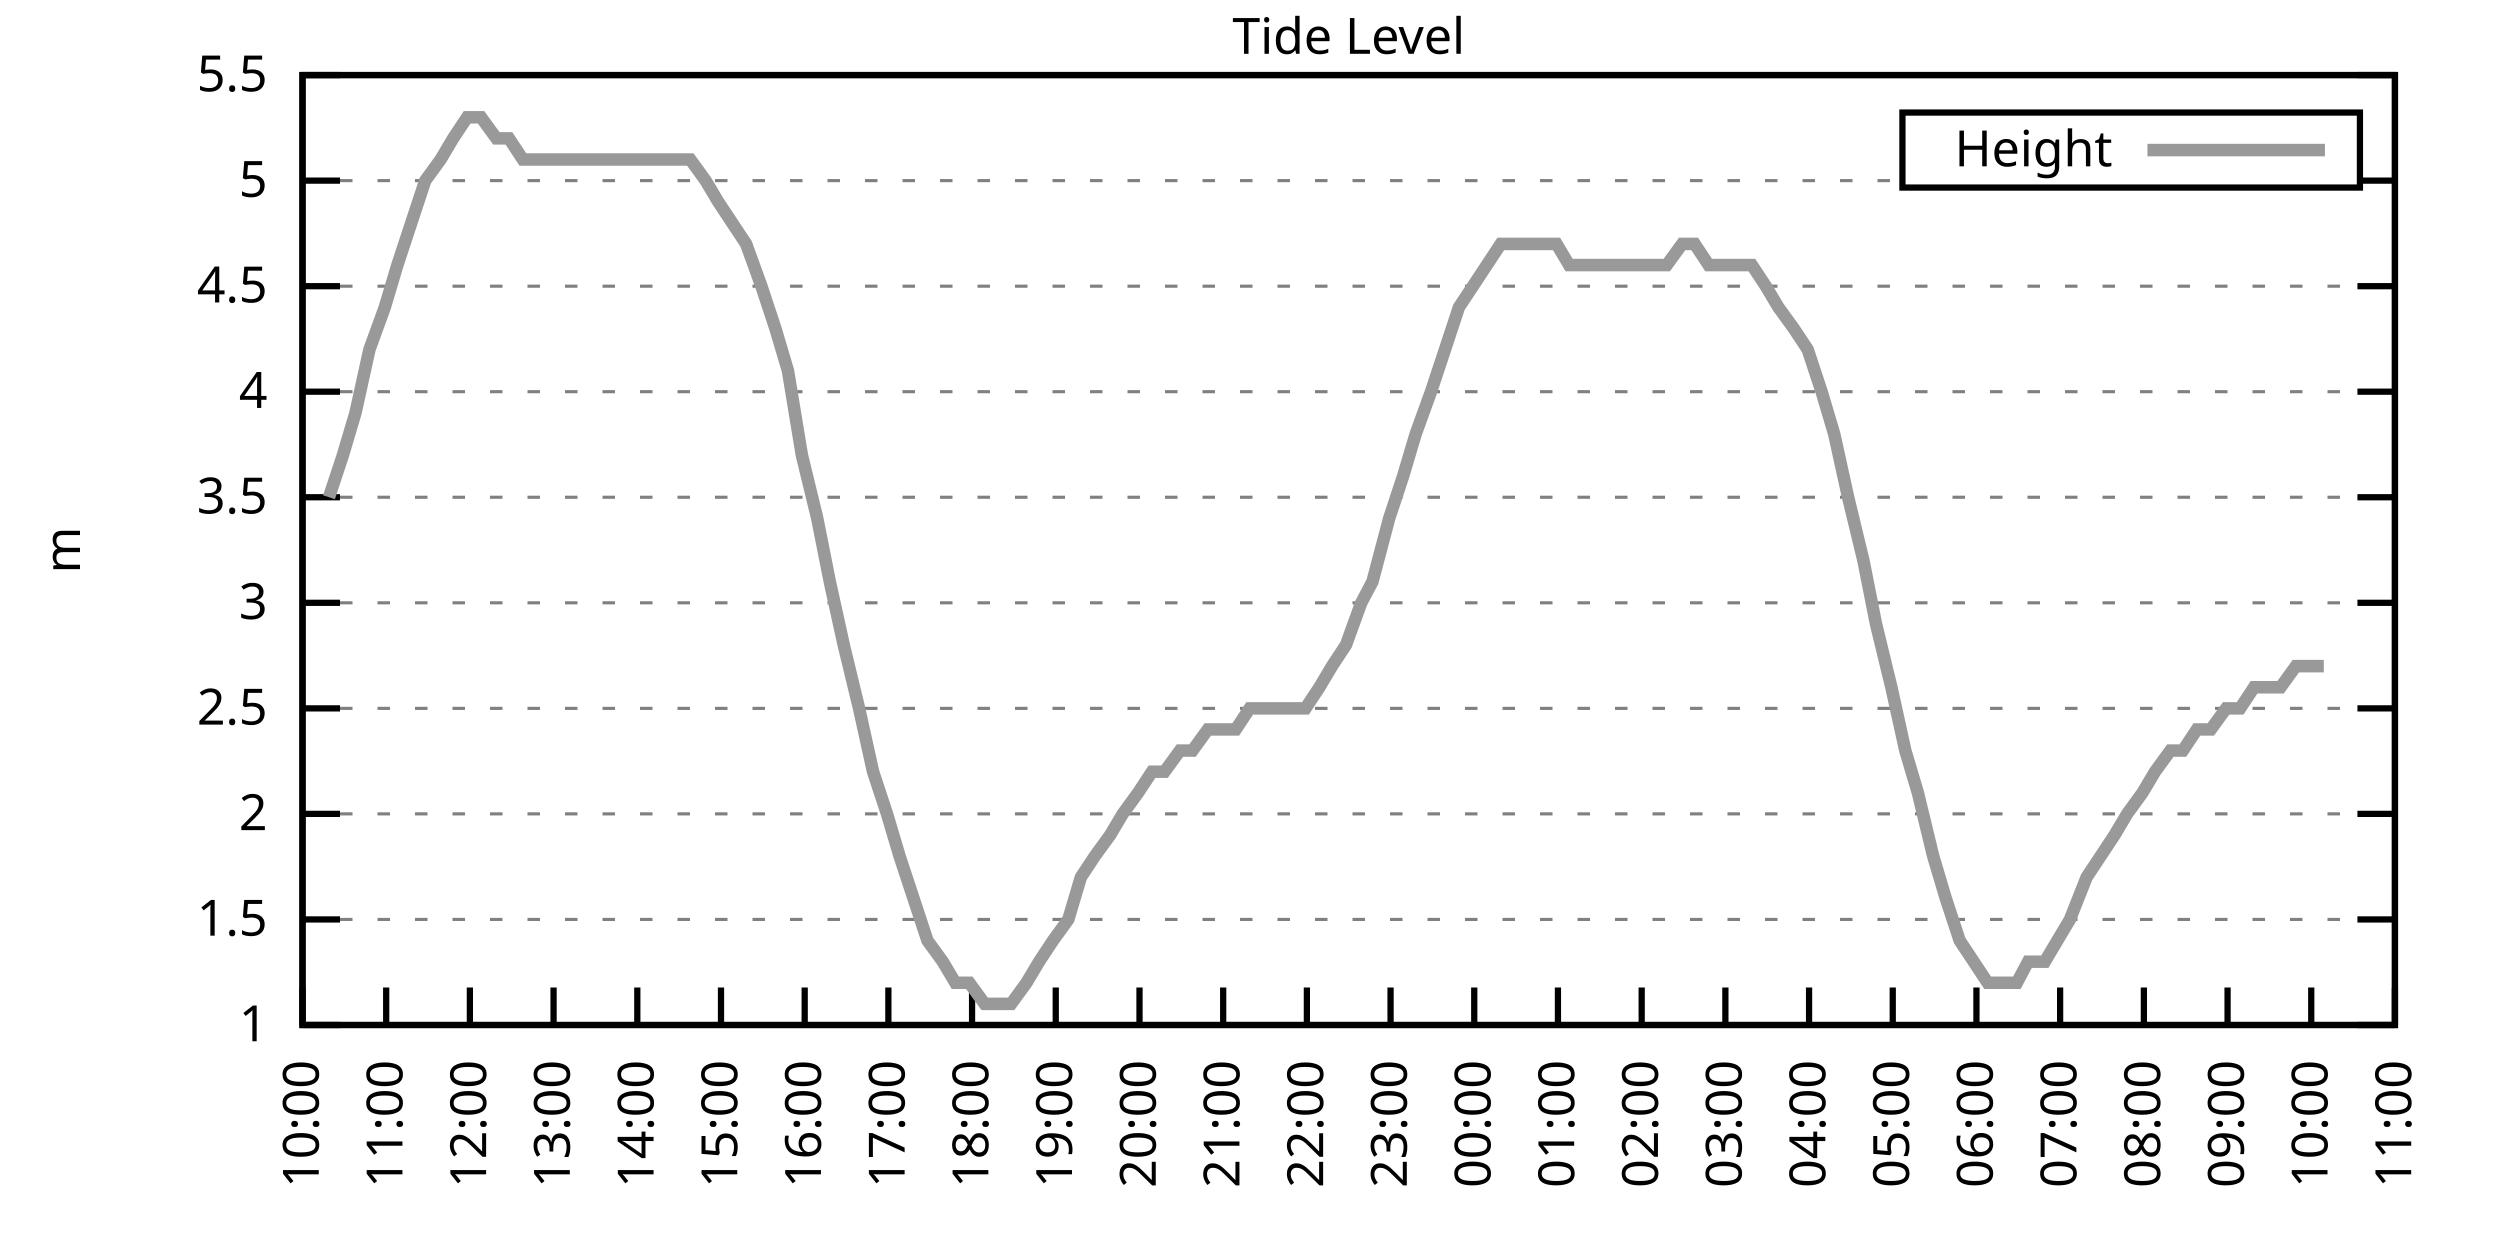
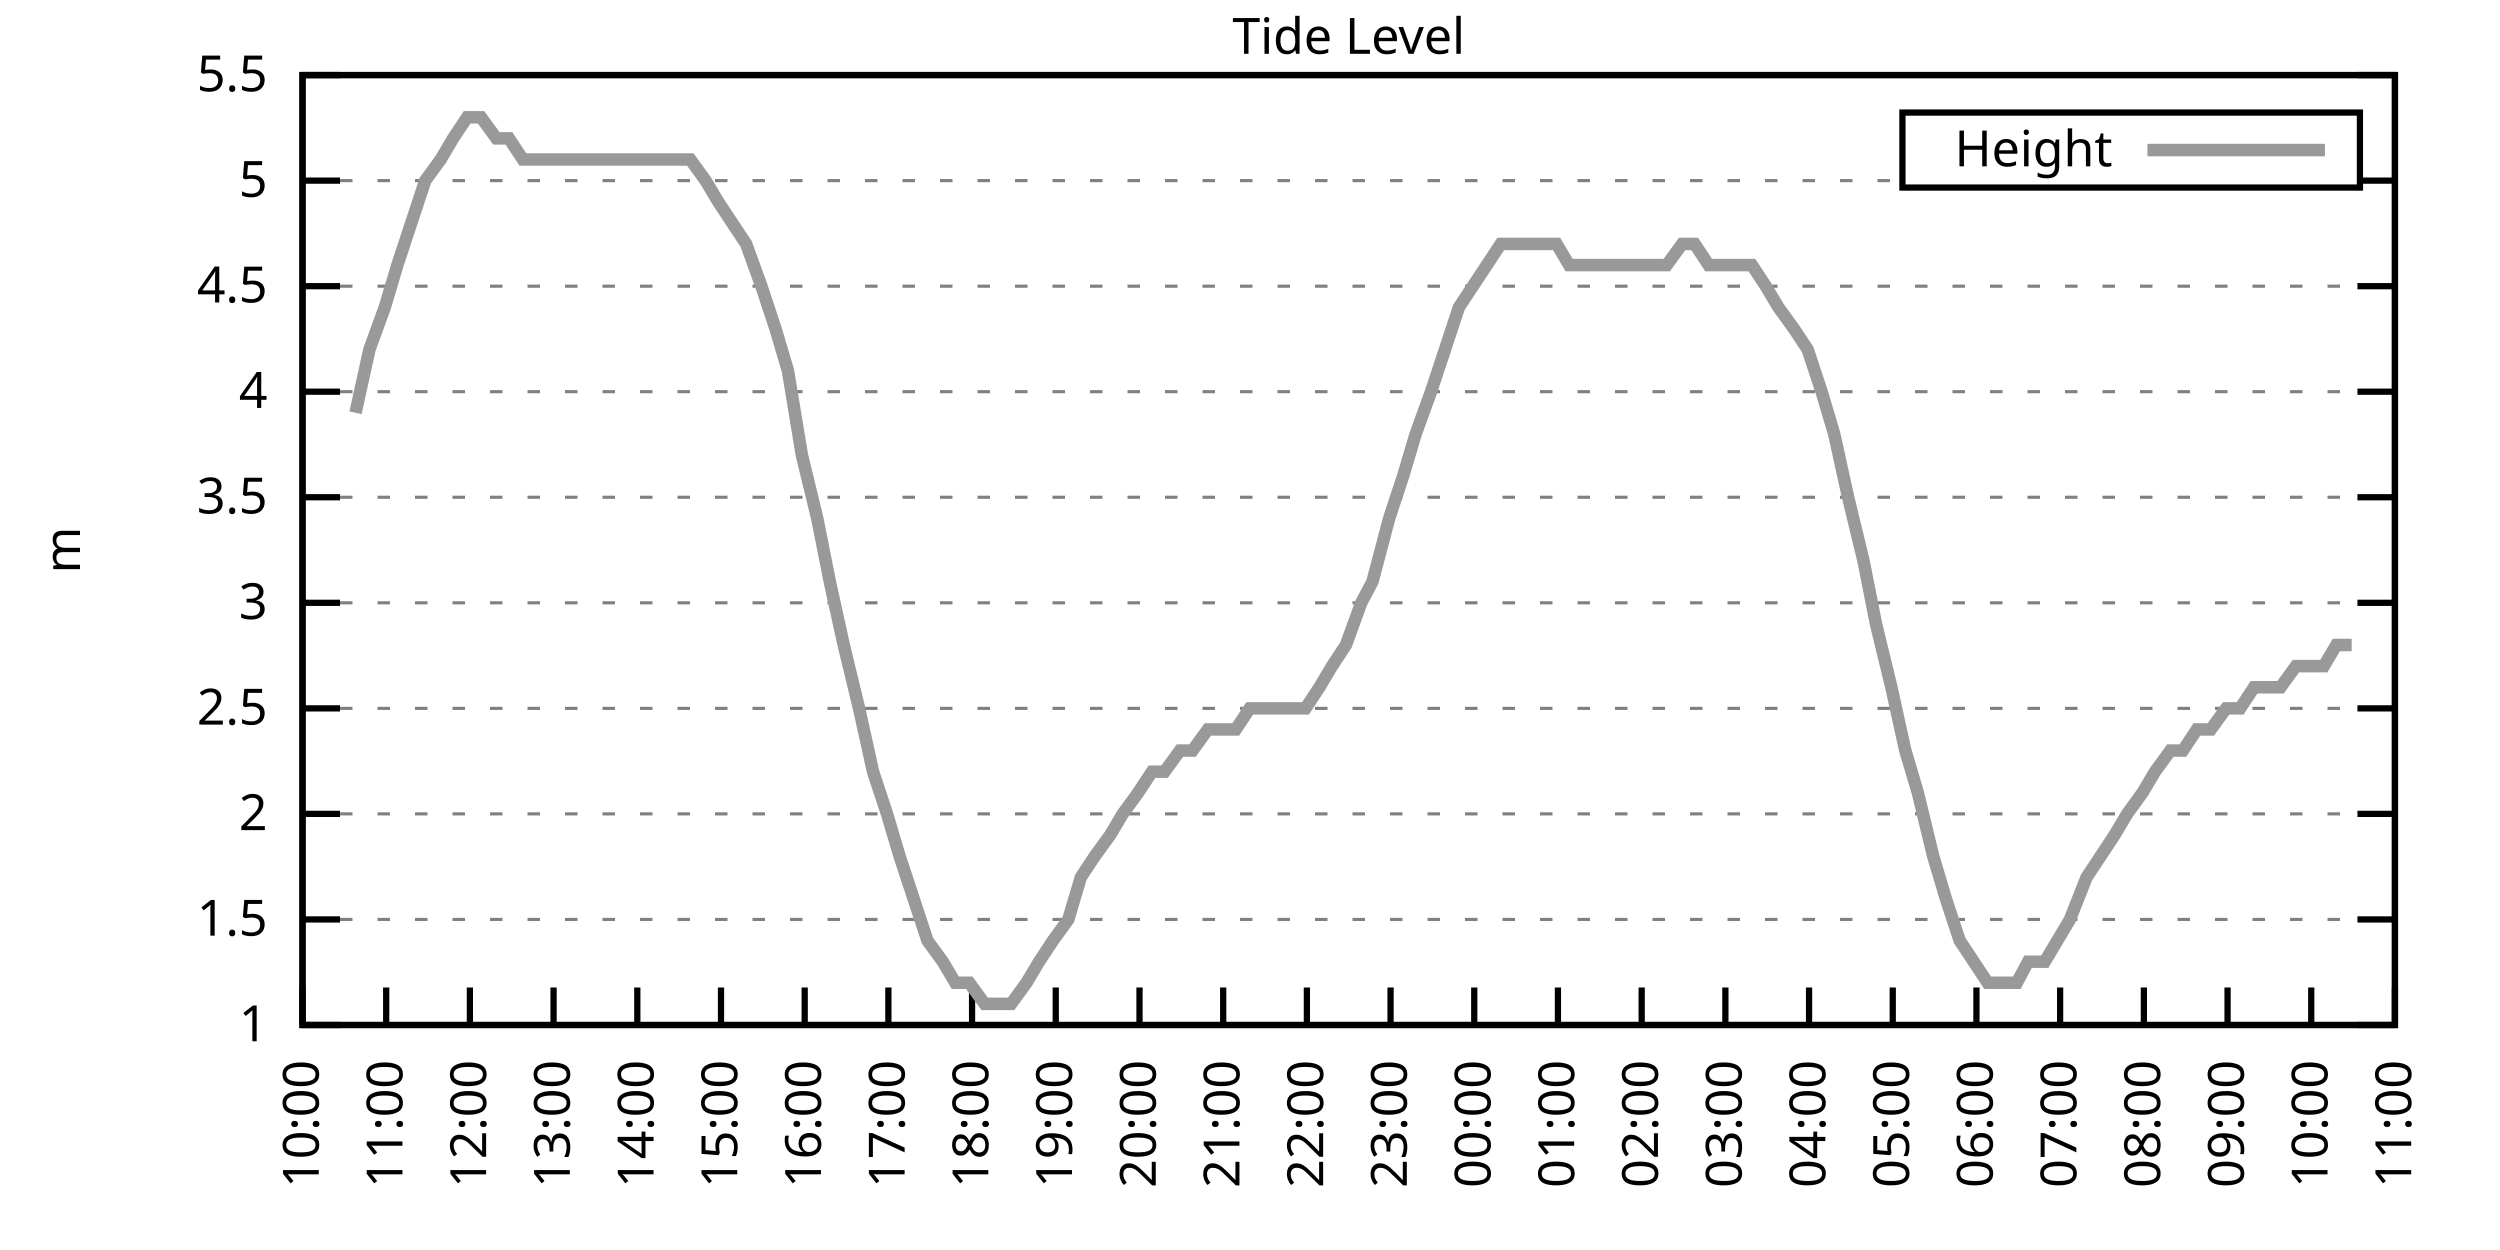
<svg xmlns="http://www.w3.org/2000/svg" xmlns:xlink="http://www.w3.org/1999/xlink" width="400" height="200" viewBox="0 0 400 200">
  <g id="gnuplot_canvas">
    <rect x="0" y="0" width="400" height="200" fill="none" />
    <defs>
      <circle id="gpDot" r="0.5" stroke-width="0.5" stroke="currentColor" />
      <path id="gpPt0" stroke-width="0.333" stroke="currentColor" d="M-1,0 h2 M0,-1 v2" />
      <path id="gpPt1" stroke-width="0.333" stroke="currentColor" d="M-1,-1 L1,1 M1,-1 L-1,1" />
      <path id="gpPt2" stroke-width="0.333" stroke="currentColor" d="M-1,0 L1,0 M0,-1 L0,1 M-1,-1 L1,1 M-1,1 L1,-1" />
      <rect id="gpPt3" stroke-width="0.333" stroke="currentColor" x="-1" y="-1" width="2" height="2" />
      <rect id="gpPt4" stroke-width="0.333" stroke="currentColor" fill="currentColor" x="-1" y="-1" width="2" height="2" />
      <circle id="gpPt5" stroke-width="0.333" stroke="currentColor" cx="0" cy="0" r="1" />
      <use xlink:href="#gpPt5" id="gpPt6" fill="currentColor" stroke="none" />
      <path id="gpPt7" stroke-width="0.333" stroke="currentColor" d="M0,-1.33 L-1.33,0.67 L1.33,0.67 z" />
      <use xlink:href="#gpPt7" id="gpPt8" fill="currentColor" stroke="none" />
      <use xlink:href="#gpPt7" id="gpPt9" stroke="currentColor" transform="rotate(180)" />
      <use xlink:href="#gpPt9" id="gpPt10" fill="currentColor" stroke="none" />
      <use xlink:href="#gpPt3" id="gpPt11" stroke="currentColor" transform="rotate(45)" />
      <use xlink:href="#gpPt11" id="gpPt12" fill="currentColor" stroke="none" />
      <path id="gpPt13" stroke-width="0.333" stroke="currentColor" d="M0,1.330 L1.265,0.411 L0.782,-1.067 L-0.782,-1.076 L-1.265,0.411 z" />
      <use xlink:href="#gpPt13" id="gpPt14" fill="currentColor" stroke="none" />
      <filter id="textbox" filterUnits="objectBoundingBox" x="0" y="0" height="1" width="1">
        <feFlood flood-color="white" flood-opacity="1" result="bgnd" />
        <feComposite in="SourceGraphic" in2="bgnd" operator="atop" />
      </filter>
      <filter id="greybox" filterUnits="objectBoundingBox" x="0" y="0" height="1" width="1">
        <feFlood flood-color="lightgrey" flood-opacity="1" result="grey" />
        <feComposite in="SourceGraphic" in2="grey" operator="atop" />
      </filter>
    </defs>
    <g fill="none" color="white" stroke="currentColor" stroke-width="1.00" stroke-linecap="butt" stroke-linejoin="miter">
</g>
    <g fill="none" color="black" stroke="currentColor" stroke-width="1.00" stroke-linecap="butt" stroke-linejoin="miter">
      <g stroke="none" shape-rendering="crispEdges">
        <polygon fill="rgb(255, 255, 255)" points="48.40,164.00 383.18,164.00 383.18,12.02 48.40,12.02 " />
      </g>
    </g>
    <g fill="none" color="black" stroke="currentColor" stroke-width="1.00" stroke-linecap="butt" stroke-linejoin="miter">
</g>
    <g fill="none" color="black" stroke="black" stroke-width="0.50" stroke-linecap="butt" stroke-linejoin="miter">
</g>
    <g fill="none" color="gray" stroke="currentColor" stroke-width="0.50" stroke-linecap="butt" stroke-linejoin="miter">
      <path stroke="gray" stroke-dasharray="2,4" class="gridline" d="M48.40,164.00 L383.19,164.00  " />
    </g>
    <g fill="none" color="gray" stroke="gray" stroke-width="1.00" stroke-linecap="butt" stroke-linejoin="miter">
</g>
    <g fill="none" color="black" stroke="currentColor" stroke-width="1.00" stroke-linecap="butt" stroke-linejoin="miter">
      <path stroke="black" d="M48.40,164.00 L54.40,164.00 M383.19,164.00 L377.19,164.00  " />
      <g transform="translate(42.80,166.60)" stroke="none" fill="black" font-family="Sans" font-size="8.00" text-anchor="end">
        <text>
          <tspan font-family="Sans"> 1</tspan>
        </text>
      </g>
    </g>
    <g fill="none" color="black" stroke="currentColor" stroke-width="1.00" stroke-linecap="butt" stroke-linejoin="miter">
</g>
    <g fill="none" color="black" stroke="black" stroke-width="0.50" stroke-linecap="butt" stroke-linejoin="miter">
</g>
    <g fill="none" color="gray" stroke="currentColor" stroke-width="0.50" stroke-linecap="butt" stroke-linejoin="miter">
      <path stroke="gray" stroke-dasharray="2,4" class="gridline" d="M48.40,147.11 L383.19,147.11  " />
    </g>
    <g fill="none" color="gray" stroke="gray" stroke-width="1.00" stroke-linecap="butt" stroke-linejoin="miter">
</g>
    <g fill="none" color="black" stroke="currentColor" stroke-width="1.00" stroke-linecap="butt" stroke-linejoin="miter">
      <path stroke="black" d="M48.40,147.11 L54.40,147.11 M383.19,147.11 L377.19,147.11  " />
      <g transform="translate(42.80,149.71)" stroke="none" fill="black" font-family="Sans" font-size="8.00" text-anchor="end">
        <text>
          <tspan font-family="Sans"> 1.5</tspan>
        </text>
      </g>
    </g>
    <g fill="none" color="black" stroke="currentColor" stroke-width="1.00" stroke-linecap="butt" stroke-linejoin="miter">
</g>
    <g fill="none" color="black" stroke="black" stroke-width="0.50" stroke-linecap="butt" stroke-linejoin="miter">
</g>
    <g fill="none" color="gray" stroke="currentColor" stroke-width="0.50" stroke-linecap="butt" stroke-linejoin="miter">
      <path stroke="gray" stroke-dasharray="2,4" class="gridline" d="M48.40,130.22 L383.19,130.22  " />
    </g>
    <g fill="none" color="gray" stroke="gray" stroke-width="1.00" stroke-linecap="butt" stroke-linejoin="miter">
</g>
    <g fill="none" color="black" stroke="currentColor" stroke-width="1.00" stroke-linecap="butt" stroke-linejoin="miter">
      <path stroke="black" d="M48.40,130.22 L54.40,130.22 M383.19,130.22 L377.19,130.22  " />
      <g transform="translate(42.80,132.82)" stroke="none" fill="black" font-family="Sans" font-size="8.00" text-anchor="end">
        <text>
          <tspan font-family="Sans"> 2</tspan>
        </text>
      </g>
    </g>
    <g fill="none" color="black" stroke="currentColor" stroke-width="1.00" stroke-linecap="butt" stroke-linejoin="miter">
</g>
    <g fill="none" color="black" stroke="black" stroke-width="0.50" stroke-linecap="butt" stroke-linejoin="miter">
</g>
    <g fill="none" color="gray" stroke="currentColor" stroke-width="0.50" stroke-linecap="butt" stroke-linejoin="miter">
      <path stroke="gray" stroke-dasharray="2,4" class="gridline" d="M48.40,113.34 L383.19,113.34  " />
    </g>
    <g fill="none" color="gray" stroke="gray" stroke-width="1.00" stroke-linecap="butt" stroke-linejoin="miter">
</g>
    <g fill="none" color="black" stroke="currentColor" stroke-width="1.00" stroke-linecap="butt" stroke-linejoin="miter">
      <path stroke="black" d="M48.40,113.34 L54.40,113.34 M383.19,113.34 L377.19,113.34  " />
      <g transform="translate(42.80,115.94)" stroke="none" fill="black" font-family="Sans" font-size="8.00" text-anchor="end">
        <text>
          <tspan font-family="Sans"> 2.5</tspan>
        </text>
      </g>
    </g>
    <g fill="none" color="black" stroke="currentColor" stroke-width="1.00" stroke-linecap="butt" stroke-linejoin="miter">
</g>
    <g fill="none" color="black" stroke="black" stroke-width="0.50" stroke-linecap="butt" stroke-linejoin="miter">
</g>
    <g fill="none" color="gray" stroke="currentColor" stroke-width="0.50" stroke-linecap="butt" stroke-linejoin="miter">
      <path stroke="gray" stroke-dasharray="2,4" class="gridline" d="M48.40,96.45 L383.19,96.45  " />
    </g>
    <g fill="none" color="gray" stroke="gray" stroke-width="1.00" stroke-linecap="butt" stroke-linejoin="miter">
</g>
    <g fill="none" color="black" stroke="currentColor" stroke-width="1.00" stroke-linecap="butt" stroke-linejoin="miter">
      <path stroke="black" d="M48.40,96.45 L54.40,96.45 M383.19,96.45 L377.19,96.45  " />
      <g transform="translate(42.80,99.05)" stroke="none" fill="black" font-family="Sans" font-size="8.00" text-anchor="end">
        <text>
          <tspan font-family="Sans"> 3</tspan>
        </text>
      </g>
    </g>
    <g fill="none" color="black" stroke="currentColor" stroke-width="1.00" stroke-linecap="butt" stroke-linejoin="miter">
</g>
    <g fill="none" color="black" stroke="black" stroke-width="0.50" stroke-linecap="butt" stroke-linejoin="miter">
</g>
    <g fill="none" color="gray" stroke="currentColor" stroke-width="0.50" stroke-linecap="butt" stroke-linejoin="miter">
      <path stroke="gray" stroke-dasharray="2,4" class="gridline" d="M48.40,79.56 L383.19,79.56  " />
    </g>
    <g fill="none" color="gray" stroke="gray" stroke-width="1.00" stroke-linecap="butt" stroke-linejoin="miter">
</g>
    <g fill="none" color="black" stroke="currentColor" stroke-width="1.00" stroke-linecap="butt" stroke-linejoin="miter">
      <path stroke="black" d="M48.40,79.56 L54.40,79.56 M383.19,79.56 L377.19,79.56  " />
      <g transform="translate(42.80,82.16)" stroke="none" fill="black" font-family="Sans" font-size="8.00" text-anchor="end">
        <text>
          <tspan font-family="Sans"> 3.5</tspan>
        </text>
      </g>
    </g>
    <g fill="none" color="black" stroke="currentColor" stroke-width="1.00" stroke-linecap="butt" stroke-linejoin="miter">
</g>
    <g fill="none" color="black" stroke="black" stroke-width="0.50" stroke-linecap="butt" stroke-linejoin="miter">
</g>
    <g fill="none" color="gray" stroke="currentColor" stroke-width="0.50" stroke-linecap="butt" stroke-linejoin="miter">
      <path stroke="gray" stroke-dasharray="2,4" class="gridline" d="M48.40,62.67 L383.19,62.67  " />
    </g>
    <g fill="none" color="gray" stroke="gray" stroke-width="1.00" stroke-linecap="butt" stroke-linejoin="miter">
</g>
    <g fill="none" color="black" stroke="currentColor" stroke-width="1.00" stroke-linecap="butt" stroke-linejoin="miter">
      <path stroke="black" d="M48.40,62.67 L54.40,62.67 M383.19,62.67 L377.19,62.67  " />
      <g transform="translate(42.80,65.27)" stroke="none" fill="black" font-family="Sans" font-size="8.00" text-anchor="end">
        <text>
          <tspan font-family="Sans"> 4</tspan>
        </text>
      </g>
    </g>
    <g fill="none" color="black" stroke="currentColor" stroke-width="1.00" stroke-linecap="butt" stroke-linejoin="miter">
</g>
    <g fill="none" color="black" stroke="black" stroke-width="0.50" stroke-linecap="butt" stroke-linejoin="miter">
</g>
    <g fill="none" color="gray" stroke="currentColor" stroke-width="0.50" stroke-linecap="butt" stroke-linejoin="miter">
      <path stroke="gray" stroke-dasharray="2,4" class="gridline" d="M48.40,45.79 L383.19,45.79  " />
    </g>
    <g fill="none" color="gray" stroke="gray" stroke-width="1.00" stroke-linecap="butt" stroke-linejoin="miter">
</g>
    <g fill="none" color="black" stroke="currentColor" stroke-width="1.00" stroke-linecap="butt" stroke-linejoin="miter">
      <path stroke="black" d="M48.40,45.79 L54.40,45.79 M383.19,45.79 L377.19,45.79  " />
      <g transform="translate(42.80,48.39)" stroke="none" fill="black" font-family="Sans" font-size="8.00" text-anchor="end">
        <text>
          <tspan font-family="Sans"> 4.5</tspan>
        </text>
      </g>
    </g>
    <g fill="none" color="black" stroke="currentColor" stroke-width="1.00" stroke-linecap="butt" stroke-linejoin="miter">
</g>
    <g fill="none" color="black" stroke="black" stroke-width="0.50" stroke-linecap="butt" stroke-linejoin="miter">
</g>
    <g fill="none" color="gray" stroke="currentColor" stroke-width="0.50" stroke-linecap="butt" stroke-linejoin="miter">
      <path stroke="gray" stroke-dasharray="2,4" class="gridline" d="M48.40,28.90 L304.39,28.90 M377.59,28.90 L383.19,28.90  " />
    </g>
    <g fill="none" color="gray" stroke="gray" stroke-width="1.00" stroke-linecap="butt" stroke-linejoin="miter">
</g>
    <g fill="none" color="black" stroke="currentColor" stroke-width="1.00" stroke-linecap="butt" stroke-linejoin="miter">
      <path stroke="black" d="M48.40,28.90 L54.40,28.90 M383.19,28.90 L377.19,28.90  " />
      <g transform="translate(42.80,31.50)" stroke="none" fill="black" font-family="Sans" font-size="8.00" text-anchor="end">
        <text>
          <tspan font-family="Sans"> 5</tspan>
        </text>
      </g>
    </g>
    <g fill="none" color="black" stroke="currentColor" stroke-width="1.00" stroke-linecap="butt" stroke-linejoin="miter">
</g>
    <g fill="none" color="black" stroke="black" stroke-width="0.50" stroke-linecap="butt" stroke-linejoin="miter">
</g>
    <g fill="none" color="gray" stroke="currentColor" stroke-width="0.50" stroke-linecap="butt" stroke-linejoin="miter">
      <path stroke="gray" stroke-dasharray="2,4" class="gridline" d="M48.40,12.01 L383.19,12.01  " />
    </g>
    <g fill="none" color="gray" stroke="gray" stroke-width="1.00" stroke-linecap="butt" stroke-linejoin="miter">
</g>
    <g fill="none" color="black" stroke="currentColor" stroke-width="1.00" stroke-linecap="butt" stroke-linejoin="miter">
      <path stroke="black" d="M48.40,12.01 L54.40,12.01 M383.19,12.01 L377.19,12.01  " />
      <g transform="translate(42.80,14.61)" stroke="none" fill="black" font-family="Sans" font-size="8.00" text-anchor="end">
        <text>
          <tspan font-family="Sans"> 5.5</tspan>
        </text>
      </g>
    </g>
    <g fill="none" color="black" stroke="currentColor" stroke-width="1.00" stroke-linecap="butt" stroke-linejoin="miter">
      <path stroke="black" d="M48.40,164.00 L48.40,158.00  " />
      <g transform="translate(51.00,169.60) rotate(270.00)" stroke="none" fill="black" font-family="Sans" font-size="8.00" text-anchor="end">
        <text>
          <tspan font-family="Sans">10:00</tspan>
        </text>
      </g>
    </g>
    <g fill="none" color="black" stroke="currentColor" stroke-width="1.00" stroke-linecap="butt" stroke-linejoin="miter">
      <path stroke="black" d="M61.79,164.00 L61.79,158.00  " />
      <g transform="translate(64.39,169.60) rotate(270.00)" stroke="none" fill="black" font-family="Sans" font-size="8.00" text-anchor="end">
        <text>
          <tspan font-family="Sans">11:00</tspan>
        </text>
      </g>
    </g>
    <g fill="none" color="black" stroke="currentColor" stroke-width="1.00" stroke-linecap="butt" stroke-linejoin="miter">
      <path stroke="black" d="M75.18,164.00 L75.18,158.00  " />
      <g transform="translate(77.78,169.60) rotate(270.00)" stroke="none" fill="black" font-family="Sans" font-size="8.00" text-anchor="end">
        <text>
          <tspan font-family="Sans">12:00</tspan>
        </text>
      </g>
    </g>
    <g fill="none" color="black" stroke="currentColor" stroke-width="1.00" stroke-linecap="butt" stroke-linejoin="miter">
      <path stroke="black" d="M88.57,164.00 L88.57,158.00  " />
      <g transform="translate(91.17,169.60) rotate(270.00)" stroke="none" fill="black" font-family="Sans" font-size="8.00" text-anchor="end">
        <text>
          <tspan font-family="Sans">13:00</tspan>
        </text>
      </g>
    </g>
    <g fill="none" color="black" stroke="currentColor" stroke-width="1.00" stroke-linecap="butt" stroke-linejoin="miter">
      <path stroke="black" d="M101.97,164.00 L101.97,158.00  " />
      <g transform="translate(104.57,169.60) rotate(270.00)" stroke="none" fill="black" font-family="Sans" font-size="8.00" text-anchor="end">
        <text>
          <tspan font-family="Sans">14:00</tspan>
        </text>
      </g>
    </g>
    <g fill="none" color="black" stroke="currentColor" stroke-width="1.00" stroke-linecap="butt" stroke-linejoin="miter">
      <path stroke="black" d="M115.36,164.00 L115.36,158.00  " />
      <g transform="translate(117.96,169.60) rotate(270.00)" stroke="none" fill="black" font-family="Sans" font-size="8.00" text-anchor="end">
        <text>
          <tspan font-family="Sans">15:00</tspan>
        </text>
      </g>
    </g>
    <g fill="none" color="black" stroke="currentColor" stroke-width="1.00" stroke-linecap="butt" stroke-linejoin="miter">
      <path stroke="black" d="M128.75,164.00 L128.75,158.00  " />
      <g transform="translate(131.35,169.60) rotate(270.00)" stroke="none" fill="black" font-family="Sans" font-size="8.00" text-anchor="end">
        <text>
          <tspan font-family="Sans">16:00</tspan>
        </text>
      </g>
    </g>
    <g fill="none" color="black" stroke="currentColor" stroke-width="1.00" stroke-linecap="butt" stroke-linejoin="miter">
      <path stroke="black" d="M142.14,164.00 L142.14,158.00  " />
      <g transform="translate(144.74,169.60) rotate(270.00)" stroke="none" fill="black" font-family="Sans" font-size="8.00" text-anchor="end">
        <text>
          <tspan font-family="Sans">17:00</tspan>
        </text>
      </g>
    </g>
    <g fill="none" color="black" stroke="currentColor" stroke-width="1.00" stroke-linecap="butt" stroke-linejoin="miter">
      <path stroke="black" d="M155.53,164.00 L155.53,158.00  " />
      <g transform="translate(158.13,169.60) rotate(270.00)" stroke="none" fill="black" font-family="Sans" font-size="8.00" text-anchor="end">
        <text>
          <tspan font-family="Sans">18:00</tspan>
        </text>
      </g>
    </g>
    <g fill="none" color="black" stroke="currentColor" stroke-width="1.00" stroke-linecap="butt" stroke-linejoin="miter">
      <path stroke="black" d="M168.92,164.00 L168.92,158.00  " />
      <g transform="translate(171.52,169.60) rotate(270.00)" stroke="none" fill="black" font-family="Sans" font-size="8.00" text-anchor="end">
        <text>
          <tspan font-family="Sans">19:00</tspan>
        </text>
      </g>
    </g>
    <g fill="none" color="black" stroke="currentColor" stroke-width="1.00" stroke-linecap="butt" stroke-linejoin="miter">
      <path stroke="black" d="M182.32,164.00 L182.32,158.00  " />
      <g transform="translate(184.92,169.60) rotate(270.00)" stroke="none" fill="black" font-family="Sans" font-size="8.00" text-anchor="end">
        <text>
          <tspan font-family="Sans">20:00</tspan>
        </text>
      </g>
    </g>
    <g fill="none" color="black" stroke="currentColor" stroke-width="1.00" stroke-linecap="butt" stroke-linejoin="miter">
      <path stroke="black" d="M195.71,164.00 L195.71,158.00  " />
      <g transform="translate(198.31,169.60) rotate(270.00)" stroke="none" fill="black" font-family="Sans" font-size="8.00" text-anchor="end">
        <text>
          <tspan font-family="Sans">21:00</tspan>
        </text>
      </g>
    </g>
    <g fill="none" color="black" stroke="currentColor" stroke-width="1.00" stroke-linecap="butt" stroke-linejoin="miter">
      <path stroke="black" d="M209.10,164.00 L209.10,158.00  " />
      <g transform="translate(211.70,169.60) rotate(270.00)" stroke="none" fill="black" font-family="Sans" font-size="8.00" text-anchor="end">
        <text>
          <tspan font-family="Sans">22:00</tspan>
        </text>
      </g>
    </g>
    <g fill="none" color="black" stroke="currentColor" stroke-width="1.00" stroke-linecap="butt" stroke-linejoin="miter">
      <path stroke="black" d="M222.49,164.00 L222.49,158.00  " />
      <g transform="translate(225.09,169.60) rotate(270.00)" stroke="none" fill="black" font-family="Sans" font-size="8.00" text-anchor="end">
        <text>
          <tspan font-family="Sans">23:00</tspan>
        </text>
      </g>
    </g>
    <g fill="none" color="black" stroke="currentColor" stroke-width="1.00" stroke-linecap="butt" stroke-linejoin="miter">
      <path stroke="black" d="M235.88,164.00 L235.88,158.00  " />
      <g transform="translate(238.48,169.60) rotate(270.00)" stroke="none" fill="black" font-family="Sans" font-size="8.00" text-anchor="end">
        <text>
          <tspan font-family="Sans">00:00</tspan>
        </text>
      </g>
    </g>
    <g fill="none" color="black" stroke="currentColor" stroke-width="1.00" stroke-linecap="butt" stroke-linejoin="miter">
      <path stroke="black" d="M249.27,164.00 L249.27,158.00  " />
      <g transform="translate(251.87,169.60) rotate(270.00)" stroke="none" fill="black" font-family="Sans" font-size="8.00" text-anchor="end">
        <text>
          <tspan font-family="Sans">01:00</tspan>
        </text>
      </g>
    </g>
    <g fill="none" color="black" stroke="currentColor" stroke-width="1.00" stroke-linecap="butt" stroke-linejoin="miter">
      <path stroke="black" d="M262.67,164.00 L262.67,158.00  " />
      <g transform="translate(265.27,169.60) rotate(270.00)" stroke="none" fill="black" font-family="Sans" font-size="8.00" text-anchor="end">
        <text>
          <tspan font-family="Sans">02:00</tspan>
        </text>
      </g>
    </g>
    <g fill="none" color="black" stroke="currentColor" stroke-width="1.00" stroke-linecap="butt" stroke-linejoin="miter">
      <path stroke="black" d="M276.06,164.00 L276.06,158.00  " />
      <g transform="translate(278.66,169.60) rotate(270.00)" stroke="none" fill="black" font-family="Sans" font-size="8.00" text-anchor="end">
        <text>
          <tspan font-family="Sans">03:00</tspan>
        </text>
      </g>
    </g>
    <g fill="none" color="black" stroke="currentColor" stroke-width="1.00" stroke-linecap="butt" stroke-linejoin="miter">
      <path stroke="black" d="M289.45,164.00 L289.45,158.00  " />
      <g transform="translate(292.05,169.60) rotate(270.00)" stroke="none" fill="black" font-family="Sans" font-size="8.00" text-anchor="end">
        <text>
          <tspan font-family="Sans">04:00</tspan>
        </text>
      </g>
    </g>
    <g fill="none" color="black" stroke="currentColor" stroke-width="1.00" stroke-linecap="butt" stroke-linejoin="miter">
      <path stroke="black" d="M302.84,164.00 L302.84,158.00  " />
      <g transform="translate(305.44,169.60) rotate(270.00)" stroke="none" fill="black" font-family="Sans" font-size="8.00" text-anchor="end">
        <text>
          <tspan font-family="Sans">05:00</tspan>
        </text>
      </g>
    </g>
    <g fill="none" color="black" stroke="currentColor" stroke-width="1.00" stroke-linecap="butt" stroke-linejoin="miter">
      <path stroke="black" d="M316.23,164.00 L316.23,158.00  " />
      <g transform="translate(318.83,169.60) rotate(270.00)" stroke="none" fill="black" font-family="Sans" font-size="8.00" text-anchor="end">
        <text>
          <tspan font-family="Sans">06:00</tspan>
        </text>
      </g>
    </g>
    <g fill="none" color="black" stroke="currentColor" stroke-width="1.00" stroke-linecap="butt" stroke-linejoin="miter">
      <path stroke="black" d="M329.62,164.00 L329.62,158.00  " />
      <g transform="translate(332.22,169.60) rotate(270.00)" stroke="none" fill="black" font-family="Sans" font-size="8.00" text-anchor="end">
        <text>
          <tspan font-family="Sans">07:00</tspan>
        </text>
      </g>
    </g>
    <g fill="none" color="black" stroke="currentColor" stroke-width="1.00" stroke-linecap="butt" stroke-linejoin="miter">
      <path stroke="black" d="M343.02,164.00 L343.02,158.00  " />
      <g transform="translate(345.62,169.60) rotate(270.00)" stroke="none" fill="black" font-family="Sans" font-size="8.00" text-anchor="end">
        <text>
          <tspan font-family="Sans">08:00</tspan>
        </text>
      </g>
    </g>
    <g fill="none" color="black" stroke="currentColor" stroke-width="1.00" stroke-linecap="butt" stroke-linejoin="miter">
      <path stroke="black" d="M356.41,164.00 L356.41,158.00  " />
      <g transform="translate(359.01,169.60) rotate(270.00)" stroke="none" fill="black" font-family="Sans" font-size="8.00" text-anchor="end">
        <text>
          <tspan font-family="Sans">09:00</tspan>
        </text>
      </g>
    </g>
    <g fill="none" color="black" stroke="currentColor" stroke-width="1.00" stroke-linecap="butt" stroke-linejoin="miter">
      <path stroke="black" d="M369.80,164.00 L369.80,158.00  " />
      <g transform="translate(372.40,169.60) rotate(270.00)" stroke="none" fill="black" font-family="Sans" font-size="8.00" text-anchor="end">
        <text>
          <tspan font-family="Sans">10:00</tspan>
        </text>
      </g>
    </g>
    <g fill="none" color="black" stroke="currentColor" stroke-width="1.00" stroke-linecap="butt" stroke-linejoin="miter">
      <path stroke="black" d="M383.19,164.00 L383.19,158.00  " />
      <g transform="translate(385.79,169.60) rotate(270.00)" stroke="none" fill="black" font-family="Sans" font-size="8.00" text-anchor="end">
        <text>
          <tspan font-family="Sans">11:00</tspan>
        </text>
      </g>
    </g>
    <g fill="none" color="black" stroke="currentColor" stroke-width="1.00" stroke-linecap="butt" stroke-linejoin="miter">
</g>
    <g fill="none" color="black" stroke="currentColor" stroke-width="1.00" stroke-linecap="butt" stroke-linejoin="miter">
      <path stroke="black" d="M48.40,12.01 L48.40,164.00 L383.19,164.00 L383.19,12.01 L48.40,12.01 Z  " />
    </g>
    <g fill="none" color="black" stroke="currentColor" stroke-width="1.00" stroke-linecap="butt" stroke-linejoin="miter">
</g>
    <g fill="none" color="black" stroke="currentColor" stroke-width="1.00" stroke-linecap="butt" stroke-linejoin="miter">
      <path stroke="black" d="M304.39,30.01 L304.39,18.01 L377.59,18.01 L377.59,30.01 L304.39,30.01 Z  " />
    </g>
    <g id="Tide_level_plot_1">
      <g fill="none" color="white" stroke="black" stroke-width="2.00" stroke-linecap="butt" stroke-linejoin="miter">
</g>
      <g fill="none" color="black" stroke="currentColor" stroke-width="2.00" stroke-linecap="butt" stroke-linejoin="miter">
        <g transform="translate(337.99,26.61)" stroke="none" fill="black" font-family="Sans" font-size="8.00" text-anchor="end">
          <text>
            <tspan font-family="Sans">Height</tspan>
          </text>
        </g>
      </g>
      <g fill="none" color="black" stroke="currentColor" stroke-width="2.00" stroke-linecap="butt" stroke-linejoin="miter">
-         <path stroke="rgb(153, 153, 153)" d="M343.59,24.01 L371.99,24.01 M52.64,79.56 L54.87,72.81 L56.88,66.05 L59.11,55.92 L61.57,49.16 L63.58,42.41   L65.81,35.65 L68.04,28.90 L70.50,25.52 L72.50,22.14 L74.74,18.77 L76.97,18.77 L79.42,22.14 L81.43,22.14   L83.66,25.52 L86.12,25.52 L88.13,25.52 L90.36,25.52 L92.82,25.52 L95.05,25.52 L97.06,25.52 L99.51,25.52   L101.74,25.52 L103.98,25.52 L105.98,25.52 L108.44,25.52 L110.45,25.52 L112.90,28.90 L114.91,32.28 L117.14,35.65   L119.38,39.03 L121.83,45.79 L124.06,52.54 L126.07,59.30 L128.30,72.81 L130.76,82.94 L132.77,93.07 L135.00,103.20   L137.45,113.34 L139.69,123.47 L141.92,130.22 L143.93,136.98 L146.16,143.73 L148.39,150.49 L150.85,153.87 L152.85,157.24   L155.09,157.24 L157.54,160.62 L159.55,160.62 L161.78,160.62 L164.24,157.24 L166.25,153.87 L168.48,150.49 L170.93,147.11   L172.94,140.36 L175.17,136.98 L177.63,133.60 L179.64,130.22 L182.09,126.85 L184.32,123.47 L186.33,123.47 L188.79,120.09   L190.80,120.09 L193.25,116.71 L195.48,116.71 L197.72,116.71 L199.95,113.34 L202.18,113.34 L204.19,113.34 L206.42,113.34   L208.88,113.34 L211.11,109.96 L213.12,106.58 L215.35,103.20 L217.80,96.45 L219.59,93.07 L222.27,82.94 L224.50,76.18   L226.51,69.43 L228.96,62.67 L231.20,55.92 L233.43,49.16 L235.66,45.79 L237.89,42.41 L240.12,39.03 L242.36,39.03   L244.14,39.03 L246.82,39.03 L249.05,39.03 L251.06,42.41 L253.51,42.41 L255.52,42.41 L257.98,42.41 L259.76,42.41   L262.44,42.41 L264.23,42.41 L266.68,42.41 L269.14,39.03 L271.15,39.03 L273.38,42.41 L275.83,42.41 L277.84,42.41   L280.30,42.41 L282.53,45.79 L284.54,49.16 L286.99,52.54 L289.23,55.92 L291.46,62.67 L293.47,69.43 L295.70,79.56   L298.15,89.69 L300.16,99.83 L302.62,109.96 L304.85,120.09 L306.86,126.85 L309.31,136.98 L311.32,143.73 L313.55,150.49   L315.79,153.87 L318.02,157.24 L320.25,157.24 L322.70,157.24 L324.49,153.87 L327.17,153.87 L329.18,150.49 L331.19,147.11   L333.86,140.36 L336.10,136.98 L338.33,133.60 L340.34,130.22 L342.79,126.85 L344.80,123.47 L347.26,120.09 L349.26,120.09   L351.50,116.71 L353.73,116.71 L356.18,113.34 L358.42,113.34 L360.65,109.96 L362.88,109.96 L364.89,109.96 L367.34,106.58   L369.58,106.58 L371.81,106.58  " />
+         <path stroke="rgb(153, 153, 153)" d="M343.59,24.01 L371.99,24.01 M56.88,66.05 L59.11,55.92 L61.57,49.16 L63.58,42.41 L65.81,35.65 L68.04,28.90   L70.50,25.52 L72.50,22.14 L74.74,18.77 L76.97,18.77 L79.42,22.14 L81.43,22.14 L83.66,25.52 L86.12,25.52   L88.13,25.52 L90.36,25.52 L92.82,25.52 L95.05,25.52 L97.06,25.52 L99.51,25.52 L101.74,25.52 L103.98,25.52   L105.98,25.52 L108.44,25.52 L110.45,25.52 L112.90,28.90 L114.91,32.28 L117.14,35.65 L119.38,39.03 L121.83,45.79   L124.06,52.54 L126.07,59.30 L128.30,72.81 L130.76,82.94 L132.77,93.07 L135.00,103.20 L137.45,113.34 L139.69,123.47   L141.92,130.22 L143.93,136.98 L146.16,143.73 L148.39,150.49 L150.85,153.87 L152.85,157.24 L155.09,157.24 L157.54,160.62   L159.55,160.62 L161.78,160.62 L164.24,157.24 L166.25,153.87 L168.48,150.49 L170.93,147.11 L172.94,140.36 L175.17,136.98   L177.63,133.60 L179.64,130.22 L182.09,126.85 L184.32,123.47 L186.33,123.47 L188.79,120.09 L190.80,120.09 L193.25,116.71   L195.48,116.71 L197.72,116.71 L199.95,113.34 L202.18,113.34 L204.19,113.34 L206.42,113.34 L208.88,113.34 L211.11,109.96   L213.12,106.58 L215.35,103.20 L217.80,96.45 L219.59,93.07 L222.27,82.94 L224.50,76.18 L226.51,69.43 L228.96,62.67   L231.20,55.92 L233.43,49.16 L235.66,45.79 L237.89,42.41 L240.12,39.03 L242.36,39.03 L244.14,39.03 L246.82,39.03   L249.05,39.03 L251.06,42.41 L253.51,42.41 L255.52,42.41 L257.98,42.41 L259.76,42.41 L262.44,42.41 L264.23,42.41   L266.68,42.41 L269.14,39.03 L271.15,39.03 L273.38,42.41 L275.83,42.41 L277.84,42.41 L280.30,42.41 L282.53,45.79   L284.54,49.16 L286.99,52.54 L289.23,55.92 L291.46,62.67 L293.47,69.43 L295.70,79.56 L298.15,89.69 L300.16,99.83   L302.62,109.96 L304.85,120.09 L306.86,126.85 L309.31,136.98 L311.32,143.73 L313.55,150.49 L315.79,153.87 L318.02,157.24   L320.25,157.24 L322.70,157.24 L324.49,153.87 L327.17,153.87 L329.18,150.49 L331.19,147.11 L333.86,140.36 L336.10,136.98   L338.33,133.60 L340.34,130.22 L342.79,126.85 L344.80,123.47 L347.26,120.09 L349.26,120.09 L351.50,116.71 L353.73,116.71   L356.18,113.34 L358.42,113.34 L360.65,109.96 L362.88,109.96 L364.89,109.96 L367.34,106.58 L369.58,106.58 L371.81,106.58   L373.82,103.20 L376.27,103.20  " />
      </g>
    </g>
    <g fill="none" color="black" stroke="currentColor" stroke-width="2.00" stroke-linecap="butt" stroke-linejoin="miter">
</g>
    <g fill="none" color="black" stroke="black" stroke-width="1.00" stroke-linecap="butt" stroke-linejoin="miter">
</g>
    <g fill="none" color="black" stroke="currentColor" stroke-width="1.00" stroke-linecap="butt" stroke-linejoin="miter">
      <path stroke="black" d="M48.40,12.01 L48.40,164.00 L383.19,164.00 L383.19,12.01 L48.40,12.01 Z  " />
      <g transform="translate(12.80,88.01) rotate(270.00)" stroke="none" fill="black" font-family="Sans" font-size="8.00" text-anchor="middle">
        <text>
          <tspan font-family="Sans">m</tspan>
        </text>
      </g>
    </g>
    <g fill="none" color="black" stroke="currentColor" stroke-width="1.00" stroke-linecap="butt" stroke-linejoin="miter">
</g>
    <g fill="none" color="black" stroke="currentColor" stroke-width="1.00" stroke-linecap="butt" stroke-linejoin="miter">
      <g transform="translate(215.79,8.61)" stroke="none" fill="black" font-family="Sans" font-size="8.00" text-anchor="middle">
        <text>
          <tspan font-family="Sans">Tide Level</tspan>
        </text>
      </g>
    </g>
    <g fill="none" color="black" stroke="currentColor" stroke-width="1.00" stroke-linecap="butt" stroke-linejoin="miter">
</g>
  </g>
</svg>
